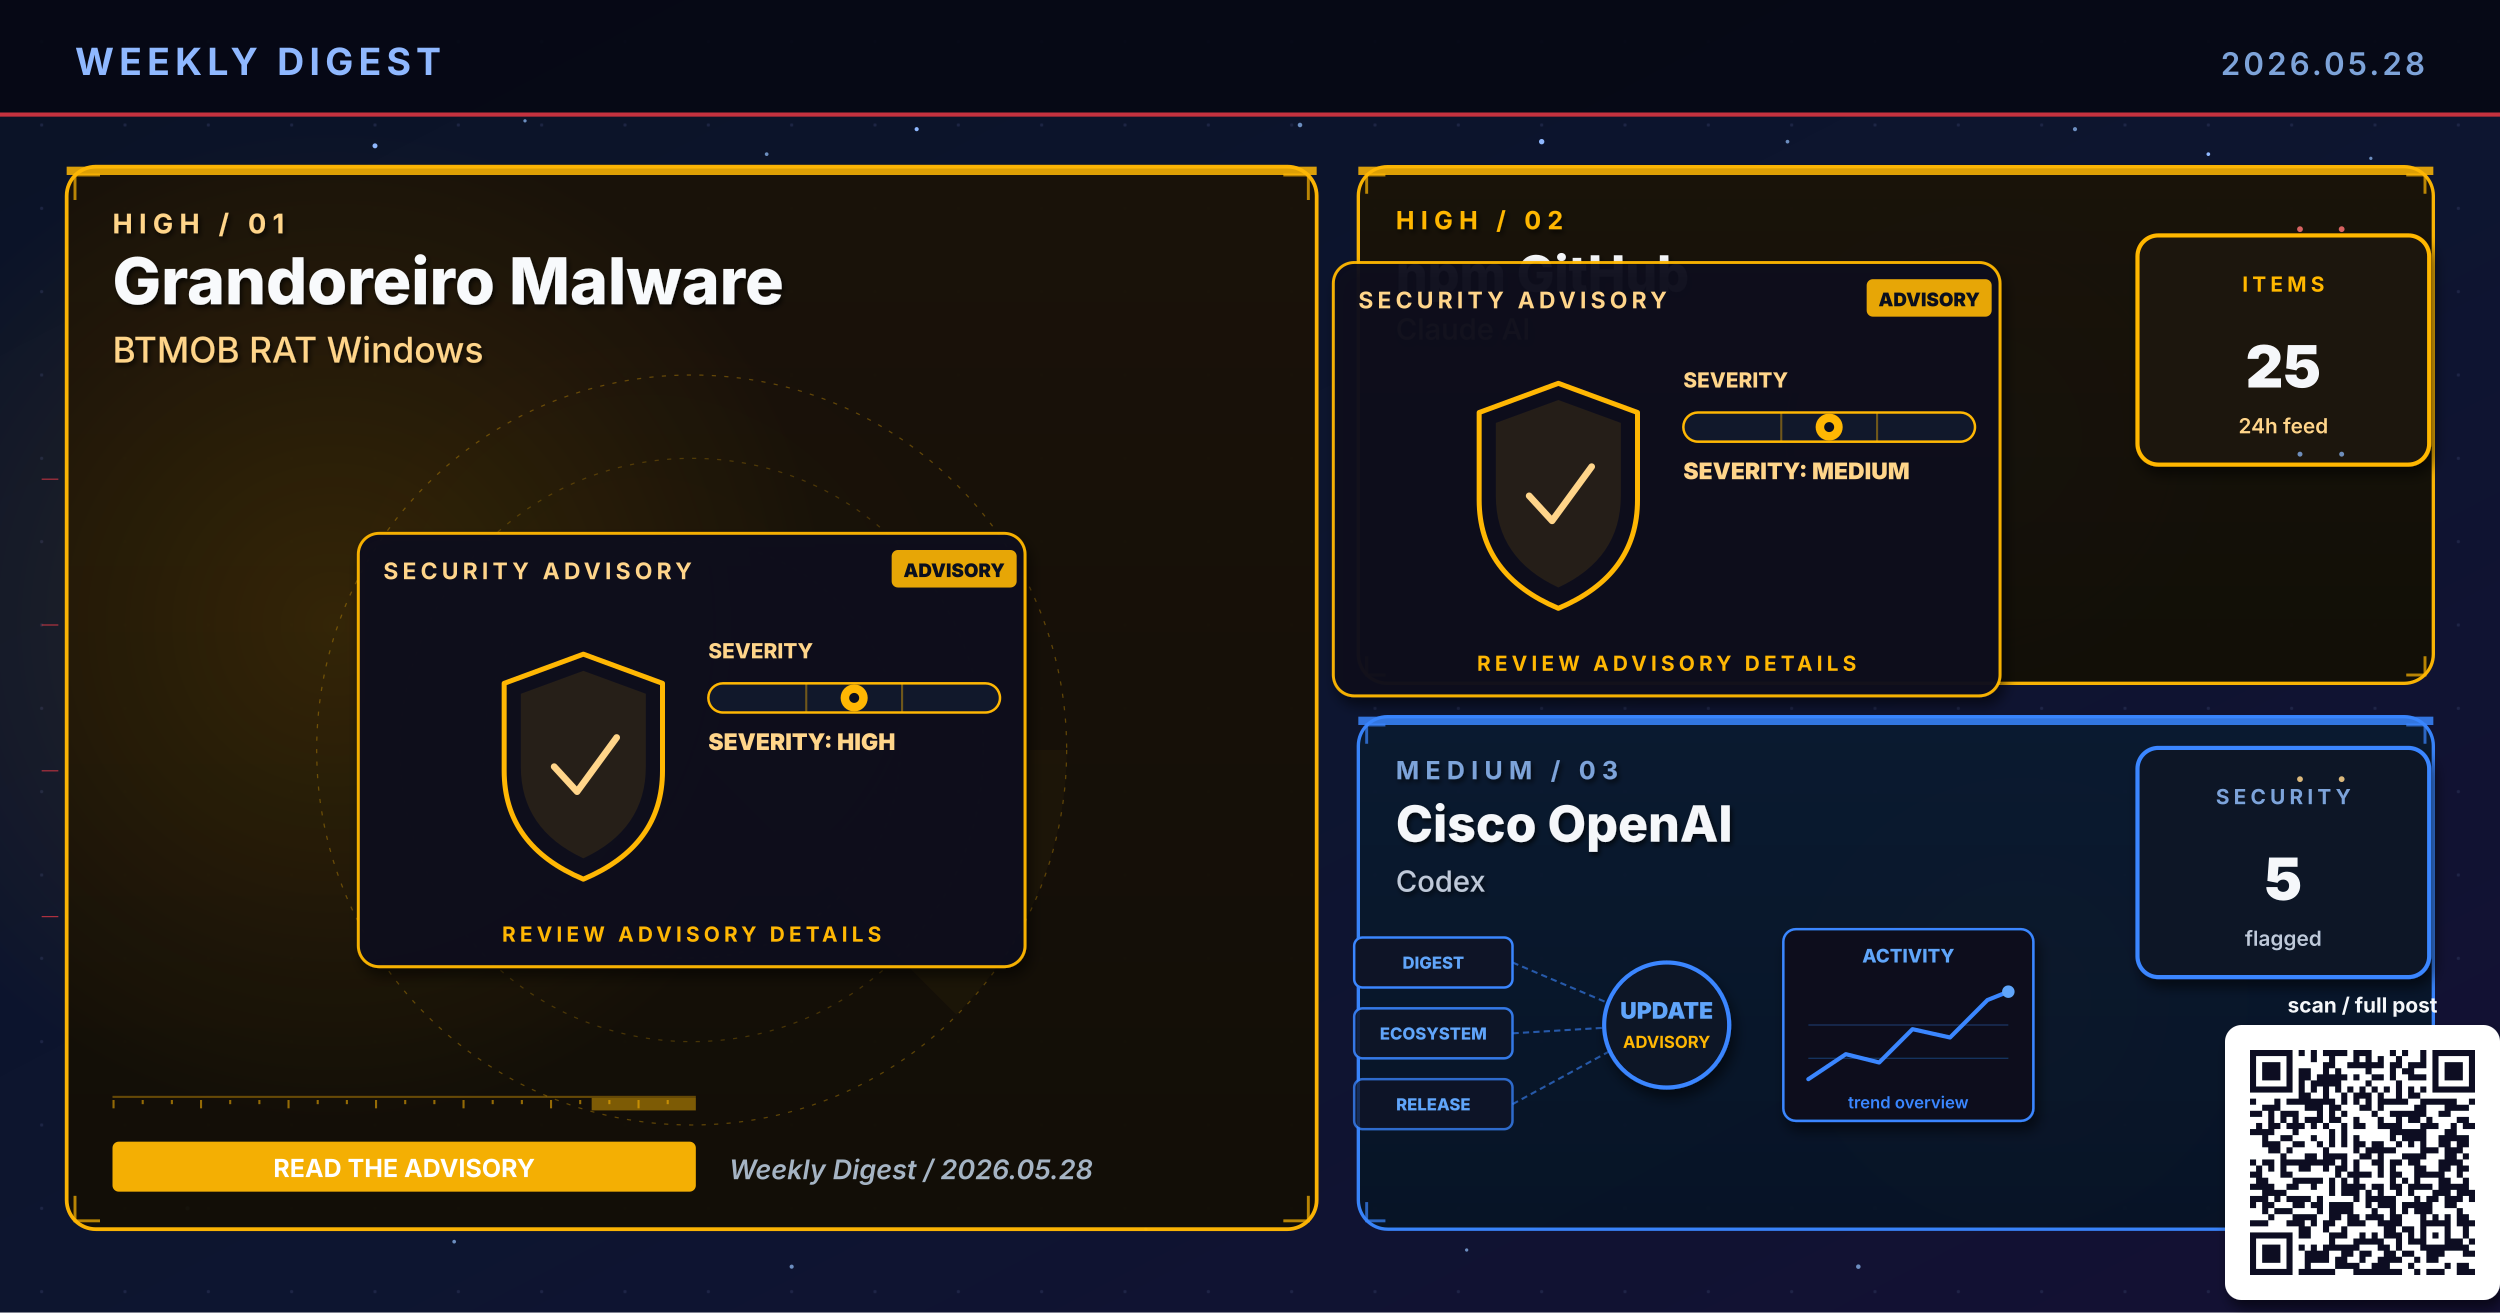
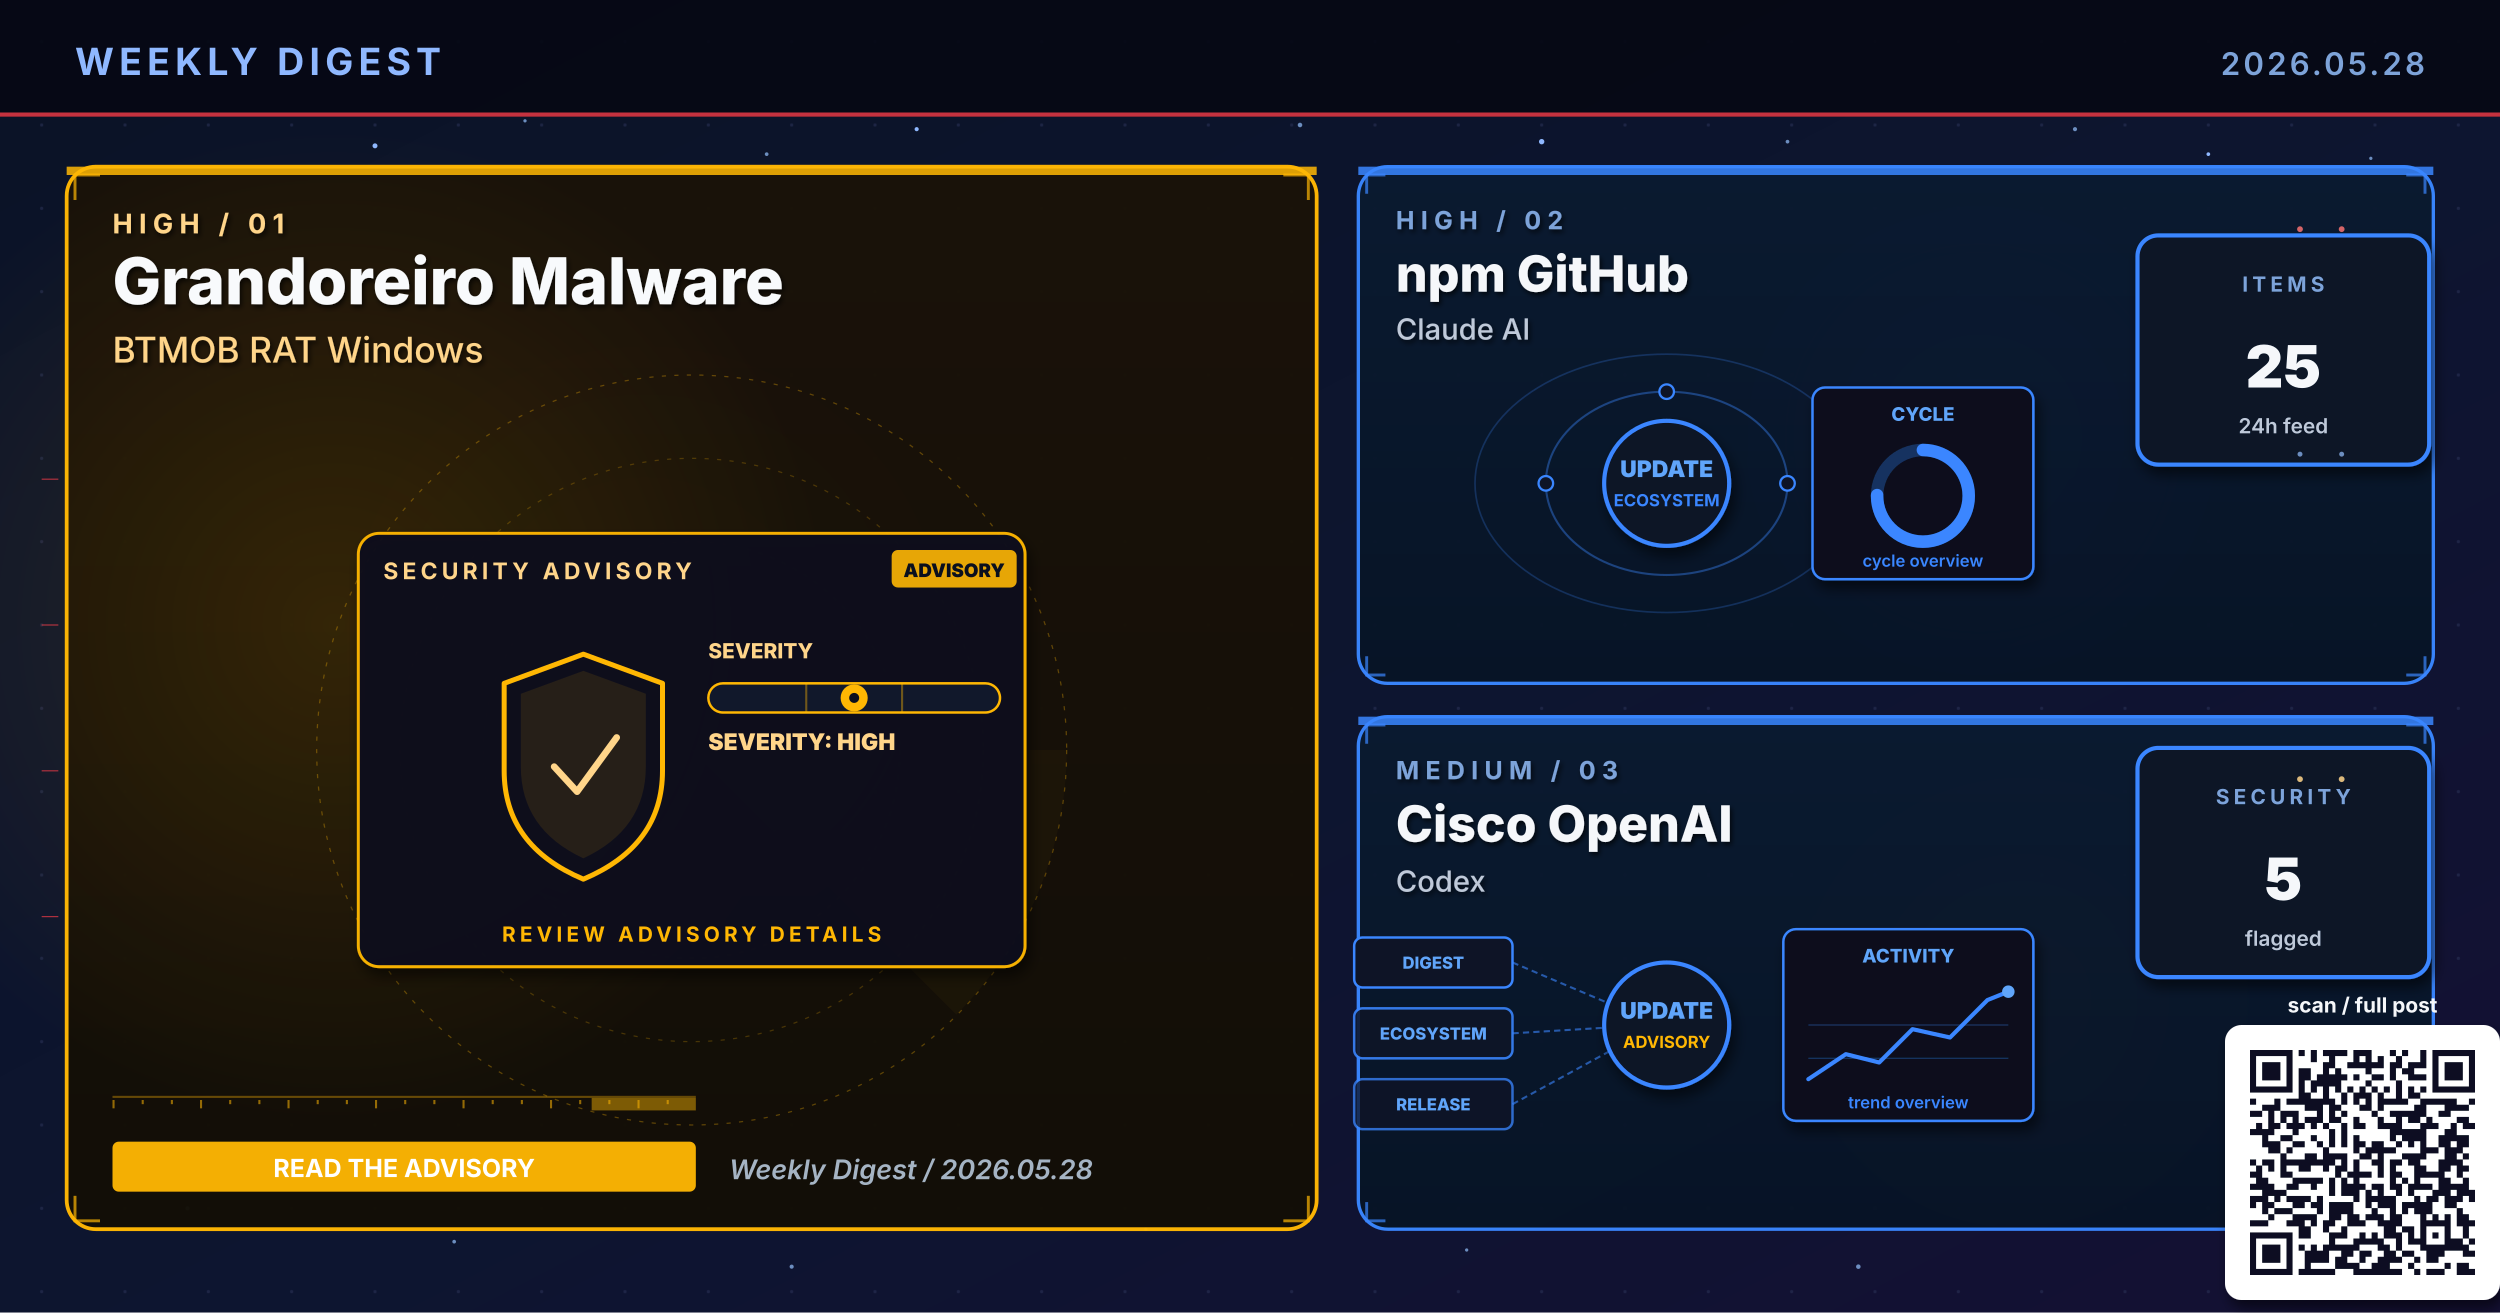
<svg xmlns="http://www.w3.org/2000/svg" viewBox="0 0 1200 630" width="1200" height="630" role="img" aria-label="Weekly digest cover 2026.05.28: Grandoreiro Malware, npm GitHub, Cisco OpenAI">
  <defs>
    <linearGradient id="bgSpread" x1="0%" y1="0%" x2="100%" y2="100%">
      <stop offset="0%" stop-color="#0B1326" />
      <stop offset="55%" stop-color="#0D1530" />
      <stop offset="100%" stop-color="#141034" />
    </linearGradient>
    <linearGradient id="heroPanel" x1="0%" y1="0%" x2="0%" y2="100%">
      <stop offset="0%" stop-color="#1A0A08" />
      <stop offset="100%" stop-color="#110608" />
    </linearGradient>
    <linearGradient id="heroPanelBlue" x1="0%" y1="0%" x2="0%" y2="100%">
      <stop offset="0%" stop-color="#0A1A30" />
      <stop offset="100%" stop-color="#071426" />
    </linearGradient>
    <linearGradient id="heroPanelAmber" x1="0%" y1="0%" x2="0%" y2="100%">
      <stop offset="0%" stop-color="#1A1208" />
      <stop offset="100%" stop-color="#120E06" />
    </linearGradient>
    <linearGradient id="heroPanelGreen" x1="0%" y1="0%" x2="0%" y2="100%">
      <stop offset="0%" stop-color="#08160E" />
      <stop offset="100%" stop-color="#04100A" />
    </linearGradient>
    <linearGradient id="heroPanelPurple" x1="0%" y1="0%" x2="0%" y2="100%">
      <stop offset="0%" stop-color="#110629" />
      <stop offset="100%" stop-color="#0A0418" />
    </linearGradient>
    <radialGradient id="hotRed" cx="50%" cy="50%" r="50%">
      <stop offset="0%" stop-color="#E63946" stop-opacity="0.6" />
      <stop offset="100%" stop-color="#E63946" stop-opacity="0" />
    </radialGradient>
    <radialGradient id="hotBlue" cx="50%" cy="50%" r="50%">
      <stop offset="0%" stop-color="#3A86FF" stop-opacity="0.5" />
      <stop offset="100%" stop-color="#3A86FF" stop-opacity="0" />
    </radialGradient>
    <radialGradient id="hotAmber" cx="50%" cy="50%" r="50%">
      <stop offset="0%" stop-color="#FFB703" stop-opacity="0.45" />
      <stop offset="100%" stop-color="#FFB703" stop-opacity="0" />
    </radialGradient>
    <radialGradient id="hotGreen" cx="50%" cy="50%" r="50%">
      <stop offset="0%" stop-color="#4ADE80" stop-opacity="0.45" />
      <stop offset="100%" stop-color="#4ADE80" stop-opacity="0" />
    </radialGradient>
    <radialGradient id="hotPurple" cx="50%" cy="50%" r="50%">
      <stop offset="0%" stop-color="#A78BFA" stop-opacity="0.45" />
      <stop offset="100%" stop-color="#A78BFA" stop-opacity="0" />
    </radialGradient>
    <pattern id="envGrid" x="0" y="0" width="40" height="40" patternUnits="userSpaceOnUse">
      <circle cx="20" cy="20" r="0.8" fill="#2A3256" opacity="0.55" />
    </pattern>
    <filter id="softShadow" x="-10%" y="-10%" width="130%" height="130%">
      <feGaussianBlur in="SourceAlpha" stdDeviation="3" />
      <feOffset dx="2" dy="4" />
      <feComponentTransfer>
        <feFuncA type="linear" slope="0.55" />
      </feComponentTransfer>
      <feMerge>
        <feMergeNode />
        <feMergeNode in="SourceGraphic" />
      </feMerge>
    </filter>
    <filter id="textShadow" x="-10%" y="-10%" width="130%" height="130%">
      <feGaussianBlur in="SourceAlpha" stdDeviation="1.2" />
      <feOffset dx="1" dy="1.5" />
      <feComponentTransfer>
        <feFuncA type="linear" slope="0.7" />
      </feComponentTransfer>
      <feMerge>
        <feMergeNode />
        <feMergeNode in="SourceGraphic" />
      </feMerge>
    </filter>
  </defs>
  <rect width="1200" height="630" fill="url(#bgSpread)" />
  <rect width="1200" height="630" fill="url(#envGrid)" />
  <circle cx="310" cy="310" r="160" fill="url(#hotRed)">
    <animate attributeName="opacity" values="0.6;1;0.6" dur="5.8s" repeatCount="indefinite" />
  </circle>
  <circle cx="950" cy="210" r="120" fill="url(#hotBlue)">
    <animate attributeName="opacity" values="0.45;0.85;0.45" dur="6.4s" repeatCount="indefinite" />
  </circle>
  <circle cx="970" cy="480" r="110" fill="url(#hotAmber)">
    <animate attributeName="opacity" values="0.4;0.75;0.4" dur="7.1s" repeatCount="indefinite" />
  </circle>
  <g fill="#8FB8FF">
    <circle cx="180" cy="70" r="1.2">
      <animate attributeName="opacity" values="0.2;1;0.2" dur="3.4s" repeatCount="indefinite" />
    </circle>
    <circle cx="440" cy="62" r="1">
      <animate attributeName="opacity" values="0.2;0.9;0.2" dur="4.2s" repeatCount="indefinite" />
    </circle>
    <circle cx="740" cy="68" r="1.3">
      <animate attributeName="opacity" values="0.25;1;0.25" dur="3.9s" repeatCount="indefinite" />
    </circle>
    <circle cx="1060" cy="74" r="0.9">
      <animate attributeName="opacity" values="0.2;0.85;0.2" dur="5.1s" repeatCount="indefinite" />
    </circle>
    <circle cx="90" cy="580" r="1">
      <animate attributeName="opacity" values="0.15;0.8;0.15" dur="4.7s" repeatCount="indefinite" />
    </circle>
    <circle cx="550" cy="590" r="0.8">
      <animate attributeName="opacity" values="0.2;0.75;0.2" dur="3.6s" begin="0.5s" repeatCount="indefinite" />
    </circle>
  </g>
  <g fill="#7DA3D9" opacity="0.85">
    <circle cx="252" cy="58" r="0.8">
      <animate attributeName="opacity" values="0.15;0.7;0.15" dur="4.3s" repeatCount="indefinite" />
    </circle>
    <circle cx="368" cy="74" r="0.9">
      <animate attributeName="opacity" values="0.2;0.85;0.2" dur="3.8s" begin="0.4s" repeatCount="indefinite" />
    </circle>
    <circle cx="624" cy="60" r="1.1">
      <animate attributeName="opacity" values="0.25;0.95;0.25" dur="4.5s" repeatCount="indefinite" />
    </circle>
    <circle cx="858" cy="68" r="0.9">
      <animate attributeName="opacity" values="0.2;0.8;0.2" dur="3.6s" begin="0.6s" repeatCount="indefinite" />
    </circle>
    <circle cx="996" cy="62" r="1.0">
      <animate attributeName="opacity" values="0.2;0.9;0.2" dur="4.0s" begin="0.2s" repeatCount="indefinite" />
    </circle>
    <circle cx="1138" cy="76" r="0.8">
      <animate attributeName="opacity" values="0.15;0.7;0.15" dur="5.2s" begin="0.5s" repeatCount="indefinite" />
    </circle>
    <circle cx="218" cy="596" r="0.9">
      <animate attributeName="opacity" values="0.18;0.75;0.18" dur="4.6s" begin="0.3s" repeatCount="indefinite" />
    </circle>
    <circle cx="380" cy="608" r="1.0">
      <animate attributeName="opacity" values="0.2;0.85;0.2" dur="3.9s" begin="0.7s" repeatCount="indefinite" />
    </circle>
    <circle cx="704" cy="600" r="0.8">
      <animate attributeName="opacity" values="0.18;0.7;0.18" dur="4.2s" begin="0.4s" repeatCount="indefinite" />
    </circle>
    <circle cx="892" cy="608" r="1.1">
      <animate attributeName="opacity" values="0.22;0.9;0.22" dur="4.7s" begin="0.6s" repeatCount="indefinite" />
    </circle>
    <circle cx="1078" cy="600" r="0.9">
      <animate attributeName="opacity" values="0.2;0.85;0.2" dur="3.6s" begin="0.8s" repeatCount="indefinite" />
    </circle>
  </g>
  <rect x="0" y="0" width="1200" height="56" fill="#050813" opacity="0.92" />
  <text x="36" y="36" font-family="Inter, Helvetica, Arial, sans-serif" font-size="18" font-weight="700" fill="#8FB8FF" letter-spacing="2.5">WEEKLY DIGEST</text>
  <text x="1164" y="36" font-family="Inter, Helvetica, Arial, sans-serif" font-size="15" font-weight="600" fill="#7DA3D9" letter-spacing="1.5" text-anchor="end">2026.05.28</text>
  <rect x="0" y="54" width="1200" height="2" fill="#E63946" opacity="0.85">
    <animate attributeName="opacity" values="0.4;1;0.4" dur="4.8s" repeatCount="indefinite" />
  </rect>
  <rect x="32" y="80" width="600" height="510" rx="14" ry="14" fill="url(#heroPanelAmber)" stroke="#FFB703" stroke-width="1.8" opacity="0.98" />
  <circle cx="160" cy="300" r="240" fill="url(#hotAmber)" opacity="0.28" />
  <rect x="32" y="80" width="600" height="4" fill="#FFB703" opacity="0.85">
    <animate attributeName="opacity" values="0.5;1;0.5" dur="3.4s" repeatCount="indefinite" />
  </rect>
  <g filter="url(#textShadow)">
    <text x="54" y="112" font-family="Inter, Helvetica, Arial, sans-serif" font-size="13" font-weight="700" fill="#FFD58A" letter-spacing="3">HIGH  /  01</text>
    <text x="54" y="146" font-family="Inter, Helvetica, Arial, sans-serif" font-size="31" font-weight="800" fill="#F8FAFC">Grandoreiro Malware</text>
    <text x="54" y="174" font-family="Inter, Helvetica, Arial, sans-serif" font-size="17" font-weight="500" fill="#FFD58A">BTMOB RAT Windows</text>
  </g>
  <g transform="translate(332,360)" opacity="0.32">
    <circle r="180" fill="none" stroke="#FFB703" stroke-width="0.6" stroke-dasharray="2 4" />
    <circle r="140" fill="none" stroke="#FFB703" stroke-width="0.6" stroke-dasharray="2 4" opacity="0.7" />
    <circle r="100" fill="none" stroke="#FFB703" stroke-width="0.6" stroke-dasharray="2 4" opacity="0.5" />
    <g>
      <path d="M0 0 L180 0 A180 180 0 0 1 127 127 Z" fill="#FFB703" opacity="0.10" />
      <animateTransform attributeName="transform" type="rotate" from="0" to="360" dur="14s" repeatCount="indefinite" />
    </g>
  </g>
  <g stroke="#FFB703" stroke-width="1.4" fill="none" opacity="0.7">
    <path d="M36 96 L36 84 L48 84" />
    <path d="M616 84 L628 84 L628 96" />
    <path d="M36 574 L36 586 L48 586" />
    <path d="M616 586 L628 586 L628 574" />
  </g>
  <g>
    <rect x="54" y="526" width="280" height="1" fill="#FFB703" opacity="0.35" />
    <rect x="54" y="528" width="1" height="4" fill="#FFB703" opacity="0.55" />
    <rect x="68" y="528" width="1" height="2" fill="#FFB703" opacity="0.55" />
    <rect x="82" y="528" width="1" height="2" fill="#FFB703" opacity="0.55" />
    <rect x="96" y="528" width="1" height="4" fill="#FFB703" opacity="0.55" />
    <rect x="110" y="528" width="1" height="2" fill="#FFB703" opacity="0.55" />
    <rect x="124" y="528" width="1" height="2" fill="#FFB703" opacity="0.55" />
    <rect x="138" y="528" width="1" height="4" fill="#FFB703" opacity="0.55" />
    <rect x="152" y="528" width="1" height="2" fill="#FFB703" opacity="0.55" />
    <rect x="166" y="528" width="1" height="2" fill="#FFB703" opacity="0.55" />
    <rect x="180" y="528" width="1" height="4" fill="#FFB703" opacity="0.55" />
    <rect x="194" y="528" width="1" height="2" fill="#FFB703" opacity="0.55" />
    <rect x="208" y="528" width="1" height="2" fill="#FFB703" opacity="0.55" />
    <rect x="222" y="528" width="1" height="4" fill="#FFB703" opacity="0.55" />
    <rect x="236" y="528" width="1" height="2" fill="#FFB703" opacity="0.55" />
    <rect x="250" y="528" width="1" height="2" fill="#FFB703" opacity="0.55" />
    <rect x="264" y="528" width="1" height="4" fill="#FFB703" opacity="0.55" />
    <rect x="278" y="528" width="1" height="2" fill="#FFB703" opacity="0.55" />
    <rect x="292" y="528" width="1" height="2" fill="#FFB703" opacity="0.55" />
    <rect x="306" y="528" width="1" height="4" fill="#FFB703" opacity="0.55" />
    <rect x="320" y="528" width="1" height="2" fill="#FFB703" opacity="0.55" />
    <rect x="284" y="527" width="50" height="6" fill="#FFB703" opacity="0.45">
      <animate attributeName="x" values="54;284;54" dur="6.4s" repeatCount="indefinite" />
      <animate attributeName="opacity" values="0.2;0.7;0.2" dur="6.4s" repeatCount="indefinite" />
    </rect>
  </g>
  <g transform="translate(332,360)">
    <g filter="url(#softShadow)">
      <rect x="-160" y="-104" width="320" height="208" rx="10" fill="#0A0F1E" stroke="#FFB703" stroke-width="1.4" opacity="0.95" />
    </g>
    <text x="-148" y="-82" font-family="Inter, Helvetica, Arial, sans-serif" font-size="11" font-weight="700" fill="#FFD58A" letter-spacing="2">SECURITY ADVISORY</text>
    <g transform="translate(96,-96)">
      <rect x="0" y="0" width="60" height="18" rx="3" fill="#FFB703" opacity="0.9" />
      <text x="30" y="13" text-anchor="middle" font-family="Inter, monospace" font-size="9" font-weight="900" fill="#0A0F1E">ADVISORY</text>
    </g>
    <g transform="translate(-92,-46)">
      <path d="M40 0 L78 14 L78 56 Q78 92 40 108 Q2 92 2 56 L2 14 Z" fill="none" stroke="#FFB703" stroke-width="2.4" stroke-linejoin="round">
        <animate attributeName="stroke-opacity" values="0.6;1;0.6" dur="3.2s" repeatCount="indefinite" />
      </path>
      <path d="M40 8 L70 19 L70 54 Q70 84 40 98 Q10 84 10 54 L10 19 Z" fill="#FFB703" opacity="0.10" />
      <path d="M26 54 L37 66 L56 40" fill="none" stroke="#FFD58A" stroke-width="3.2" stroke-linecap="round" stroke-linejoin="round">
        <animate attributeName="stroke-opacity" values="0.5;1;0.5" dur="2.4s" repeatCount="indefinite" />
      </path>
    </g>
    <g transform="translate(8,-44)">
      <text x="0" y="0" font-family="Inter, monospace" font-size="10" font-weight="800" fill="#FFD58A">SEVERITY</text>
      <rect x="0" y="12" width="140" height="14" rx="7" fill="#11182B" stroke="#FFB703" stroke-width="1.2" />
      <g stroke="#FFB703" stroke-width="1" opacity="0.4">
        <line x1="47" y1="12" x2="47" y2="26" />
        <line x1="93" y1="12" x2="93" y2="26" />
      </g>
      <g transform="translate(70,19)">
        <circle cx="0" cy="0" r="6.5" fill="#FFB703">
          <animate attributeName="opacity" values="0.7;1;0.7" dur="2.2s" repeatCount="indefinite" />
        </circle>
        <circle cx="0" cy="0" r="2.4" fill="#0A0F1E" />
      </g>
      <text x="0" y="44" font-family="Inter, monospace" font-size="11" font-weight="900" fill="#FFD58A">SEVERITY: HIGH</text>
    </g>
    <text x="0" y="92" text-anchor="middle" font-family="Inter, Helvetica, Arial, sans-serif" font-size="10" font-weight="700" fill="#FFB703" letter-spacing="2">REVIEW ADVISORY DETAILS</text>
  </g>
  <g transform="translate(54,548)">
    <rect x="0" y="0" width="280" height="24" rx="3" fill="#FFB703" opacity="0.95" />
    <text x="140" y="17" text-anchor="middle" font-family="Inter, Helvetica, Arial, sans-serif" font-size="12" font-weight="700" fill="#FFFFFF">READ THE ADVISORY</text>
  </g>
  <text x="350" y="566" font-family="Inter, Helvetica, Arial, sans-serif" font-size="13" font-weight="600" fill="#A5B4C4" font-style="italic">Weekly Digest  /  2026.05.28</text>
-   <rect x="652" y="80" width="516" height="248" rx="14" ry="14" fill="url(#heroPanelAmber)" stroke="#FFB703" stroke-width="1.6" opacity="0.97" />
-   <rect x="652" y="80" width="516" height="4" fill="#FFB703" opacity="0.85">
+   <rect x="652" y="80" width="516" height="248" rx="14" ry="14" fill="url(#heroPanelBlue)" stroke="#3A86FF" stroke-width="1.6" opacity="0.97" />
+   <rect x="652" y="80" width="516" height="4" fill="#3A86FF" opacity="0.85">
    <animate attributeName="opacity" values="0.5;1;0.5" dur="4.2s" repeatCount="indefinite" />
  </rect>
  <g filter="url(#textShadow)">
-     <text x="670" y="110" font-family="Inter, Helvetica, Arial, sans-serif" font-size="12" font-weight="700" fill="#FFB703" letter-spacing="3">HIGH  /  02</text>
+     <text x="670" y="110" font-family="Inter, Helvetica, Arial, sans-serif" font-size="12" font-weight="700" fill="#7DA3D9" letter-spacing="3">HIGH  /  02</text>
    <text x="670" y="140" font-family="Inter, Helvetica, Arial, sans-serif" font-size="24" font-weight="800" fill="#F5F7FA">npm GitHub</text>
-     <text x="670" y="163" font-family="Inter, Helvetica, Arial, sans-serif" font-size="14" font-weight="500" fill="#FFD58A">Claude AI</text>
-   </g>
-   <g stroke="#FFB703" stroke-width="1.4" fill="none" opacity="0.7">
+     <text x="670" y="163" font-family="Inter, Helvetica, Arial, sans-serif" font-size="14" font-weight="500" fill="#BFC9D9">Claude AI</text>
+   </g>
+   <g stroke="#3A86FF" stroke-width="1.4" fill="none" opacity="0.7">
    <path d="M656 93 L656 84 L665 84" />
    <path d="M1155 84 L1164 84 L1164 93" />
    <path d="M656 315 L656 324 L665 324" />
    <path d="M1155 324 L1164 324 L1164 315" />
  </g>
  <g transform="translate(800,230)">
-     <g filter="url(#softShadow)">
-       <rect x="-160" y="-104" width="320" height="208" rx="10" fill="#0A0F1E" stroke="#FFB703" stroke-width="1.4" opacity="0.95" />
-     </g>
-     <text x="-148" y="-82" font-family="Inter, Helvetica, Arial, sans-serif" font-size="11" font-weight="700" fill="#FFD58A" letter-spacing="2">SECURITY ADVISORY</text>
-     <g transform="translate(96,-96)">
-       <rect x="0" y="0" width="60" height="18" rx="3" fill="#FFB703" opacity="0.9" />
-       <text x="30" y="13" text-anchor="middle" font-family="Inter, monospace" font-size="9" font-weight="900" fill="#0A0F1E">ADVISORY</text>
-     </g>
-     <g transform="translate(-92,-46)">
-       <path d="M40 0 L78 14 L78 56 Q78 92 40 108 Q2 92 2 56 L2 14 Z" fill="none" stroke="#FFB703" stroke-width="2.4" stroke-linejoin="round">
-         <animate attributeName="stroke-opacity" values="0.6;1;0.6" dur="3.2s" repeatCount="indefinite" />
-       </path>
-       <path d="M40 8 L70 19 L70 54 Q70 84 40 98 Q10 84 10 54 L10 19 Z" fill="#FFB703" opacity="0.10" />
-       <path d="M26 54 L37 66 L56 40" fill="none" stroke="#FFD58A" stroke-width="3.2" stroke-linecap="round" stroke-linejoin="round">
-         <animate attributeName="stroke-opacity" values="0.5;1;0.5" dur="2.4s" repeatCount="indefinite" />
-       </path>
-     </g>
-     <g transform="translate(8,-44)">
-       <text x="0" y="0" font-family="Inter, monospace" font-size="10" font-weight="800" fill="#FFD58A">SEVERITY</text>
-       <rect x="0" y="12" width="140" height="14" rx="7" fill="#11182B" stroke="#FFB703" stroke-width="1.2" />
-       <g stroke="#FFB703" stroke-width="1" opacity="0.4">
-         <line x1="47" y1="12" x2="47" y2="26" />
-         <line x1="93" y1="12" x2="93" y2="26" />
-       </g>
-       <g transform="translate(70,19)">
-         <circle cx="0" cy="0" r="6.5" fill="#FFB703">
-           <animate attributeName="opacity" values="0.7;1;0.7" dur="2.2s" repeatCount="indefinite" />
-         </circle>
-         <circle cx="0" cy="0" r="2.4" fill="#0A0F1E" />
-       </g>
-       <text x="0" y="44" font-family="Inter, monospace" font-size="11" font-weight="900" fill="#FFD58A">SEVERITY: MEDIUM</text>
-     </g>
-     <text x="0" y="92" text-anchor="middle" font-family="Inter, Helvetica, Arial, sans-serif" font-size="10" font-weight="700" fill="#FFB703" letter-spacing="2">REVIEW ADVISORY DETAILS</text>
+     <g fill="none" stroke="#3A86FF" opacity="0.4">
+       <ellipse cx="0" cy="2" rx="58" ry="44" stroke-width="1" />
+       <ellipse cx="0" cy="2" rx="92" ry="62" stroke-width="0.8" opacity="0.6" />
+     </g>
+     <g fill="#60A5FA">
+       <circle r="3">
+         <animateMotion path="M58 2 A58 44 0 1 1 -58 2 A58 44 0 1 1 58 2" dur="6s" repeatCount="indefinite" />
+       </circle>
+       <circle r="2.5">
+         <animateMotion path="M-92 2 A92 62 0 1 0 92 2 A92 62 0 1 0 -92 2" dur="8s" repeatCount="indefinite" />
+       </circle>
+     </g>
+     <g fill="#0E1426" stroke="#3A86FF" stroke-width="1.1">
+       <circle cx="-58" cy="2" r="3.5" />
+       <circle cx="58" cy="2" r="3.5" />
+       <circle cx="0" cy="-42" r="3.5" />
+     </g>
+     <circle cx="0" cy="2" r="30" fill="#0A1326" stroke="#3A86FF" stroke-width="2" filter="url(#softShadow)">
+       <animate attributeName="r" values="28;33;28" dur="3.4s" repeatCount="indefinite" />
+     </circle>
+     <text x="0" y="-1" text-anchor="middle" font-family="Inter, monospace" font-size="11" font-weight="900" fill="#60A5FA">UPDATE</text>
+     <text x="0" y="13" text-anchor="middle" font-family="Inter, monospace" font-size="8" font-weight="700" fill="#3A86FF">ECOSYSTEM</text>
+     <g transform="translate(70,-44)" filter="url(#softShadow)">
+       <rect x="0" y="0" width="106" height="92" rx="6" fill="#0A0F1E" stroke="#3A86FF" stroke-width="1.2" />
+       <text x="53" y="16" text-anchor="middle" font-family="Inter, monospace" font-size="9" font-weight="800" fill="#60A5FA">CYCLE</text>
+       <circle cx="53" cy="52" r="22" fill="none" stroke="#3A86FF" stroke-width="6" opacity="0.3" />
+       <circle cx="53" cy="52" r="22" fill="none" stroke="#3A86FF" stroke-width="6" stroke-dasharray="104 138" stroke-linecap="round" transform="rotate(-90 53 52)" />
+       <text x="53" y="86" text-anchor="middle" font-family="Inter, monospace" font-size="8" font-weight="600" fill="#3A86FF">cycle overview</text>
+     </g>
  </g>
  <g transform="translate(1094,168)" filter="url(#softShadow)">
-     <rect x="-68" y="-55" width="140" height="110" rx="10" fill="#1A1208" stroke="#FFB703" stroke-width="2" />
-     <text x="2" y="-28" text-anchor="middle" font-family="Inter, Helvetica, Arial, sans-serif" font-size="10" font-weight="700" letter-spacing="2" fill="#FFB703">ITEMS</text>
+     <rect x="-68" y="-55" width="140" height="110" rx="10" fill="#071426" stroke="#3A86FF" stroke-width="2" />
+     <text x="2" y="-28" text-anchor="middle" font-family="Inter, Helvetica, Arial, sans-serif" font-size="10" font-weight="700" letter-spacing="2" fill="#7DA3D9">ITEMS</text>
    <text x="2" y="18" text-anchor="middle" font-family="Inter, Helvetica, Arial, sans-serif" font-size="28" font-weight="900" fill="#F5F7FA">25</text>
-     <text x="2" y="40" text-anchor="middle" font-family="Inter, Helvetica, Arial, sans-serif" font-size="10" font-weight="600" fill="#FFD58A">24h feed</text>
+     <text x="2" y="40" text-anchor="middle" font-family="Inter, Helvetica, Arial, sans-serif" font-size="10" font-weight="600" fill="#BFC9D9">24h feed</text>
  </g>
  <rect x="652" y="344" width="516" height="246" rx="14" ry="14" fill="url(#heroPanelBlue)" stroke="#3A86FF" stroke-width="1.6" opacity="0.97" />
  <rect x="652" y="344" width="516" height="4" fill="#3A86FF" opacity="0.85">
    <animate attributeName="opacity" values="0.5;1;0.5" dur="4.8s" repeatCount="indefinite" />
  </rect>
  <g filter="url(#textShadow)">
    <text x="670" y="374" font-family="Inter, Helvetica, Arial, sans-serif" font-size="12" font-weight="700" fill="#7DA3D9" letter-spacing="3">MEDIUM  /  03</text>
    <text x="670" y="404" font-family="Inter, Helvetica, Arial, sans-serif" font-size="24" font-weight="800" fill="#F5F7FA">Cisco OpenAI</text>
    <text x="670" y="428" font-family="Inter, Helvetica, Arial, sans-serif" font-size="14" font-weight="500" fill="#BFC9D9">Codex</text>
  </g>
  <g stroke="#3A86FF" stroke-width="1.4" fill="none" opacity="0.7">
    <path d="M656 357 L656 348 L665 348" />
    <path d="M1155 348 L1164 348 L1164 357" />
    <path d="M656 577 L656 586 L665 586" />
    <path d="M1155 586 L1164 586 L1164 577" />
  </g>
  <g transform="translate(800,490)">
    <g font-family="Inter, monospace" font-size="8" font-weight="800">
      <g transform="translate(-150,-40)">
        <rect x="0" y="0" width="76" height="24" rx="4" fill="#0E1426" stroke="#3A86FF" stroke-width="1.2" />
        <text x="38" y="15" text-anchor="middle" fill="#60A5FA">DIGEST</text>
      </g>
      <g transform="translate(-150,-6)">
        <rect x="0" y="0" width="76" height="24" rx="4" fill="#0E1426" stroke="#3A86FF" stroke-width="1.2" opacity="0.88" />
        <text x="38" y="15" text-anchor="middle" fill="#60A5FA">ECOSYSTEM</text>
      </g>
      <g transform="translate(-150,28)">
        <rect x="0" y="0" width="76" height="24" rx="4" fill="#0E1426" stroke="#3A86FF" stroke-width="1.2" opacity="0.76" />
        <text x="38" y="15" text-anchor="middle" fill="#60A5FA">RELEASE</text>
      </g>
    </g>
    <g stroke="#3A86FF" stroke-width="1" stroke-dasharray="3 2" fill="none" opacity="0.6">
      <line x1="-74" y1="-28" x2="-8" y2="0" />
      <line x1="-74" y1="6" x2="-8" y2="2" />
      <line x1="-74" y1="40" x2="-8" y2="4" />
    </g>
    <g fill="#60A5FA">
      <circle r="2">
        <animateMotion path="M-74 -28 L-8 0" dur="2.2s" repeatCount="indefinite" />
      </circle>
      <circle r="2">
        <animateMotion path="M-74 6 L-8 2" dur="2s" begin="0.4s" repeatCount="indefinite" />
      </circle>
      <circle r="2">
        <animateMotion path="M-74 40 L-8 4" dur="2.4s" begin="0.8s" repeatCount="indefinite" />
      </circle>
    </g>
    <circle cx="0" cy="2" r="30" fill="#0A1326" stroke="#3A86FF" stroke-width="2" filter="url(#softShadow)">
      <animate attributeName="r" values="28;33;28" dur="3.4s" repeatCount="indefinite" />
    </circle>
    <text x="0" y="-1" text-anchor="middle" font-family="Inter, monospace" font-size="11" font-weight="900" fill="#60A5FA">UPDATE</text>
    <text x="0" y="13" text-anchor="middle" font-family="Inter, monospace" font-size="8" font-weight="700" fill="#FFB703">ADVISORY</text>
    <g transform="translate(56,-44)" filter="url(#softShadow)">
      <rect x="0" y="0" width="120" height="92" rx="6" fill="#0A0F1E" stroke="#3A86FF" stroke-width="1.2" />
      <text x="60" y="16" text-anchor="middle" font-family="Inter, monospace" font-size="9" font-weight="800" fill="#60A5FA">ACTIVITY</text>
      <polyline points="12,72 30,60 46,64 62,48 80,52 98,34 108,30" fill="none" stroke="#3A86FF" stroke-width="2" stroke-linecap="round" stroke-linejoin="round" />
      <circle cx="108" cy="30" r="3" fill="#60A5FA">
        <animate attributeName="opacity" values="0.5;1;0.5" dur="2s" repeatCount="indefinite" />
      </circle>
      <g stroke="#3A86FF" stroke-width="0.6" opacity="0.3">
        <line x1="12" y1="46" x2="108" y2="46" />
        <line x1="12" y1="62" x2="108" y2="62" />
      </g>
      <text x="60" y="86" text-anchor="middle" font-family="Inter, monospace" font-size="8" font-weight="600" fill="#3A86FF">trend overview</text>
    </g>
  </g>
  <g transform="translate(1094,414)" filter="url(#softShadow)">
    <rect x="-68" y="-55" width="140" height="110" rx="10" fill="#071426" stroke="#3A86FF" stroke-width="2" />
    <text x="2" y="-28" text-anchor="middle" font-family="Inter, Helvetica, Arial, sans-serif" font-size="10" font-weight="700" letter-spacing="2" fill="#7DA3D9">SECURITY</text>
    <text x="2" y="18" text-anchor="middle" font-family="Inter, Helvetica, Arial, sans-serif" font-size="28" font-weight="900" fill="#F5F7FA">5</text>
    <text x="2" y="40" text-anchor="middle" font-family="Inter, Helvetica, Arial, sans-serif" font-size="10" font-weight="600" fill="#BFC9D9">flagged</text>
  </g>
  <g opacity="0.85">
    <g fill="#F87171">
      <circle cx="1104" cy="110" r="1.4">
        <animate attributeName="opacity" values="0.2;1;0.2" dur="1.8s" repeatCount="indefinite" />
      </circle>
      <circle cx="1124" cy="110" r="1.4">
        <animate attributeName="opacity" values="0.2;1;0.2" dur="1.4s" begin="0.3s" repeatCount="indefinite" />
      </circle>
    </g>
    <g fill="#7DA3D9">
      <circle cx="1104" cy="218" r="1.2">
        <animate attributeName="opacity" values="0.2;1;0.2" dur="2s" repeatCount="indefinite" />
      </circle>
      <circle cx="1124" cy="218" r="1.2">
        <animate attributeName="opacity" values="0.2;1;0.2" dur="1.6s" begin="0.4s" repeatCount="indefinite" />
      </circle>
    </g>
    <g fill="#FFD58A">
      <circle cx="1104" cy="374" r="1.4">
        <animate attributeName="opacity" values="0.2;1;0.2" dur="1.8s" repeatCount="indefinite" />
      </circle>
      <circle cx="1124" cy="374" r="1.4">
        <animate attributeName="opacity" values="0.2;1;0.2" dur="1.6s" begin="0.3s" repeatCount="indefinite" />
      </circle>
    </g>
    <g stroke="#E63946" stroke-width="0.5" fill="none">
      <path d="M20 230 L28 230">
        <animate attributeName="stroke-opacity" values="0;0.7;0" dur="2s" repeatCount="indefinite" />
      </path>
      <path d="M20 300 L28 300">
        <animate attributeName="stroke-opacity" values="0;0.7;0" dur="2.3s" begin="0.3s" repeatCount="indefinite" />
      </path>
      <path d="M20 370 L28 370">
        <animate attributeName="stroke-opacity" values="0;0.7;0" dur="1.9s" begin="0.6s" repeatCount="indefinite" />
      </path>
      <path d="M20 440 L28 440">
        <animate attributeName="stroke-opacity" values="0;0.7;0" dur="2.1s" begin="0.9s" repeatCount="indefinite" />
      </path>
    </g>
  </g>
  <g transform="translate(1080,504)" filter="url(#softShadow)">
    <rect x="-12" y="-12" width="132" height="132" rx="8" fill="#FFFFFF" />
    <path fill="#0A1020" d="M0.0 0.0h20.432v2.919h-20.432z M23.351 0.0h2.919v2.919h-2.919z M29.189 0.0h2.919v2.919h-2.919z M35.027 0.0h11.676v2.919h-11.676z M49.622 0.0h8.757v2.919h-8.757z M67.135 0.0h2.919v2.919h-2.919z M72.973 0.0h2.919v2.919h-2.919z M81.73 0.0h2.919v2.919h-2.919z M87.568 0.0h20.432v2.919h-20.432z M0.0 2.919h2.919v2.919h-2.919z M17.514 2.919h2.919v2.919h-2.919z M29.189 2.919h2.919v2.919h-2.919z M37.946 2.919h2.919v2.919h-2.919z M49.622 2.919h2.919v2.919h-2.919z M55.459 2.919h2.919v2.919h-2.919z M61.297 2.919h2.919v2.919h-2.919z M70.054 2.919h2.919v2.919h-2.919z M81.73 2.919h2.919v2.919h-2.919z M87.568 2.919h2.919v2.919h-2.919z M105.081 2.919h2.919v2.919h-2.919z M0.0 5.838h2.919v2.919h-2.919z M5.838 5.838h8.757v2.919h-8.757z M17.514 5.838h2.919v2.919h-2.919z M35.027 5.838h5.838v2.919h-5.838z M46.703 5.838h17.514v2.919h-17.514z M67.135 5.838h5.838v2.919h-5.838z M75.892 5.838h8.757v2.919h-8.757z M87.568 5.838h2.919v2.919h-2.919z M93.405 5.838h8.757v2.919h-8.757z M105.081 5.838h2.919v2.919h-2.919z M0.0 8.757h2.919v2.919h-2.919z M5.838 8.757h8.757v2.919h-8.757z M17.514 8.757h2.919v2.919h-2.919z M23.351 8.757h5.838v2.919h-5.838z M35.027 8.757h2.919v2.919h-2.919z M40.865 8.757h2.919v2.919h-2.919z M55.459 8.757h2.919v2.919h-2.919z M67.135 8.757h2.919v2.919h-2.919z M72.973 8.757h5.838v2.919h-5.838z M87.568 8.757h2.919v2.919h-2.919z M93.405 8.757h8.757v2.919h-8.757z M105.081 8.757h2.919v2.919h-2.919z M0.0 11.676h2.919v2.919h-2.919z M5.838 11.676h8.757v2.919h-8.757z M17.514 11.676h2.919v2.919h-2.919z M23.351 11.676h5.838v2.919h-5.838z M32.108 11.676h14.595v2.919h-14.595z M49.622 11.676h2.919v2.919h-2.919z M58.378 11.676h5.838v2.919h-5.838z M67.135 11.676h2.919v2.919h-2.919z M75.892 11.676h8.757v2.919h-8.757z M87.568 11.676h2.919v2.919h-2.919z M93.405 11.676h8.757v2.919h-8.757z M105.081 11.676h2.919v2.919h-2.919z M0.0 14.595h2.919v2.919h-2.919z M17.514 14.595h2.919v2.919h-2.919z M23.351 14.595h2.919v2.919h-2.919z M29.189 14.595h14.595v2.919h-14.595z M55.459 14.595h2.919v2.919h-2.919z M70.054 14.595h2.919v2.919h-2.919z M87.568 14.595h2.919v2.919h-2.919z M105.081 14.595h2.919v2.919h-2.919z M0.0 17.514h20.432v2.919h-20.432z M23.351 17.514h2.919v2.919h-2.919z M29.189 17.514h2.919v2.919h-2.919z M35.027 17.514h2.919v2.919h-2.919z M40.865 17.514h2.919v2.919h-2.919z M46.703 17.514h2.919v2.919h-2.919z M52.541 17.514h2.919v2.919h-2.919z M58.378 17.514h2.919v2.919h-2.919z M64.216 17.514h2.919v2.919h-2.919z M70.054 17.514h2.919v2.919h-2.919z M75.892 17.514h2.919v2.919h-2.919z M81.73 17.514h2.919v2.919h-2.919z M87.568 17.514h20.432v2.919h-20.432z M23.351 20.432h5.838v2.919h-5.838z M35.027 20.432h2.919v2.919h-2.919z M43.784 20.432h2.919v2.919h-2.919z M49.622 20.432h8.757v2.919h-8.757z M61.297 20.432h2.919v2.919h-2.919z M70.054 20.432h2.919v2.919h-2.919z M75.892 20.432h5.838v2.919h-5.838z M0.0 23.351h2.919v2.919h-2.919z M11.676 23.351h2.919v2.919h-2.919z M17.514 23.351h23.351v2.919h-23.351z M43.784 23.351h2.919v2.919h-2.919z M49.622 23.351h2.919v2.919h-2.919z M55.459 23.351h2.919v2.919h-2.919z M61.297 23.351h14.595v2.919h-14.595z M81.73 23.351h17.514v2.919h-17.514z M105.081 23.351h2.919v2.919h-2.919z M5.838 26.27h8.757v2.919h-8.757z M26.27 26.27h8.757v2.919h-8.757z M37.946 26.27h5.838v2.919h-5.838z M52.541 26.27h5.838v2.919h-5.838z M61.297 26.27h2.919v2.919h-2.919z M78.811 26.27h5.838v2.919h-5.838z M93.405 26.27h11.676v2.919h-11.676z M0.0 29.189h5.838v2.919h-5.838z M8.757 29.189h2.919v2.919h-2.919z M14.595 29.189h8.757v2.919h-8.757z M32.108 29.189h2.919v2.919h-2.919z M37.946 29.189h2.919v2.919h-2.919z M43.784 29.189h2.919v2.919h-2.919z M58.378 29.189h2.919v2.919h-2.919z M67.135 29.189h17.514v2.919h-17.514z M90.486 29.189h5.838v2.919h-5.838z M8.757 32.108h2.919v2.919h-2.919z M14.595 32.108h2.919v2.919h-2.919z M20.432 32.108h2.919v2.919h-2.919z M26.27 32.108h8.757v2.919h-8.757z M37.946 32.108h5.838v2.919h-5.838z M49.622 32.108h2.919v2.919h-2.919z M61.297 32.108h2.919v2.919h-2.919z M70.054 32.108h2.919v2.919h-2.919z M75.892 32.108h5.838v2.919h-5.838z M84.649 32.108h2.919v2.919h-2.919z M99.243 32.108h5.838v2.919h-5.838z M2.919 35.027h2.919v2.919h-2.919z M8.757 35.027h5.838v2.919h-5.838z M17.514 35.027h8.757v2.919h-8.757z M29.189 35.027h2.919v2.919h-2.919z M35.027 35.027h2.919v2.919h-2.919z M43.784 35.027h2.919v2.919h-2.919z M49.622 35.027h5.838v2.919h-5.838z M61.297 35.027h11.676v2.919h-11.676z M81.73 35.027h8.757v2.919h-8.757z M96.324 35.027h2.919v2.919h-2.919z M102.162 35.027h5.838v2.919h-5.838z M0.0 37.946h11.676v2.919h-11.676z M20.432 37.946h2.919v2.919h-2.919z M37.946 37.946h2.919v2.919h-2.919z M43.784 37.946h2.919v2.919h-2.919z M67.135 37.946h17.514v2.919h-17.514z M93.405 37.946h5.838v2.919h-5.838z M5.838 40.865h2.919v2.919h-2.919z M14.595 40.865h5.838v2.919h-5.838z M29.189 40.865h2.919v2.919h-2.919z M37.946 40.865h2.919v2.919h-2.919z M43.784 40.865h2.919v2.919h-2.919z M49.622 40.865h2.919v2.919h-2.919z M67.135 40.865h2.919v2.919h-2.919z M72.973 40.865h11.676v2.919h-11.676z M90.486 40.865h14.595v2.919h-14.595z M5.838 43.784h8.757v2.919h-8.757z M20.432 43.784h5.838v2.919h-5.838z M32.108 43.784h2.919v2.919h-2.919z M37.946 43.784h2.919v2.919h-2.919z M43.784 43.784h2.919v2.919h-2.919z M49.622 43.784h5.838v2.919h-5.838z M58.378 43.784h5.838v2.919h-5.838z M70.054 43.784h2.919v2.919h-2.919z M75.892 43.784h2.919v2.919h-2.919z M81.73 43.784h2.919v2.919h-2.919z M90.486 43.784h5.838v2.919h-5.838z M99.243 43.784h5.838v2.919h-5.838z M8.757 46.703h5.838v2.919h-5.838z M17.514 46.703h2.919v2.919h-2.919z M35.027 46.703h2.919v2.919h-2.919z M49.622 46.703h2.919v2.919h-2.919z M55.459 46.703h14.595v2.919h-14.595z M81.73 46.703h8.757v2.919h-8.757z M93.405 46.703h8.757v2.919h-8.757z M14.595 49.622h2.919v2.919h-2.919z M26.27 49.622h5.838v2.919h-5.838z M35.027 49.622h11.676v2.919h-11.676z M52.541 49.622h5.838v2.919h-5.838z M61.297 49.622h2.919v2.919h-2.919z M72.973 49.622h11.676v2.919h-11.676z M93.405 49.622h5.838v2.919h-5.838z M102.162 49.622h2.919v2.919h-2.919z M0.0 52.541h2.919v2.919h-2.919z M5.838 52.541h5.838v2.919h-5.838z M14.595 52.541h26.27v2.919h-26.27z M43.784 52.541h2.919v2.919h-2.919z M49.622 52.541h2.919v2.919h-2.919z M58.378 52.541h5.838v2.919h-5.838z M67.135 52.541h5.838v2.919h-5.838z M75.892 52.541h5.838v2.919h-5.838z M90.486 52.541h11.676v2.919h-11.676z M2.919 55.459h2.919v2.919h-2.919z M8.757 55.459h2.919v2.919h-2.919z M14.595 55.459h2.919v2.919h-2.919z M23.351 55.459h5.838v2.919h-5.838z M35.027 55.459h2.919v2.919h-2.919z M40.865 55.459h5.838v2.919h-5.838z M49.622 55.459h2.919v2.919h-2.919z M61.297 55.459h2.919v2.919h-2.919z M67.135 55.459h2.919v2.919h-2.919z M78.811 55.459h5.838v2.919h-5.838z M90.486 55.459h5.838v2.919h-5.838z M99.243 55.459h5.838v2.919h-5.838z M0.0 58.378h5.838v2.919h-5.838z M14.595 58.378h5.838v2.919h-5.838z M40.865 58.378h2.919v2.919h-2.919z M46.703 58.378h11.676v2.919h-11.676z M61.297 58.378h2.919v2.919h-2.919z M67.135 58.378h5.838v2.919h-5.838z M78.811 58.378h14.595v2.919h-14.595z M99.243 58.378h2.919v2.919h-2.919z M2.919 61.297h5.838v2.919h-5.838z M20.432 61.297h14.595v2.919h-14.595z M37.946 61.297h2.919v2.919h-2.919z M43.784 61.297h2.919v2.919h-2.919z M49.622 61.297h2.919v2.919h-2.919z M67.135 61.297h2.919v2.919h-2.919z M72.973 61.297h2.919v2.919h-2.919z M78.811 61.297h2.919v2.919h-2.919z M90.486 61.297h5.838v2.919h-5.838z M102.162 61.297h2.919v2.919h-2.919z M0.0 64.216h11.676v2.919h-11.676z M17.514 64.216h5.838v2.919h-5.838z M29.189 64.216h2.919v2.919h-2.919z M37.946 64.216h2.919v2.919h-2.919z M43.784 64.216h11.676v2.919h-11.676z M58.378 64.216h5.838v2.919h-5.838z M67.135 64.216h5.838v2.919h-5.838z M75.892 64.216h11.676v2.919h-11.676z M90.486 64.216h14.595v2.919h-14.595z M5.838 67.135h11.676v2.919h-11.676z M37.946 67.135h2.919v2.919h-2.919z M43.784 67.135h8.757v2.919h-8.757z M55.459 67.135h2.919v2.919h-2.919z M61.297 67.135h2.919v2.919h-2.919z M70.054 67.135h2.919v2.919h-2.919z M75.892 67.135h2.919v2.919h-2.919z M87.568 67.135h8.757v2.919h-8.757z M99.243 67.135h8.757v2.919h-8.757z M0.0 70.054h8.757v2.919h-8.757z M11.676 70.054h2.919v2.919h-2.919z M17.514 70.054h11.676v2.919h-11.676z M32.108 70.054h2.919v2.919h-2.919z M49.622 70.054h2.919v2.919h-2.919z M55.459 70.054h14.595v2.919h-14.595z M78.811 70.054h2.919v2.919h-2.919z M84.649 70.054h5.838v2.919h-5.838z M93.405 70.054h8.757v2.919h-8.757z M105.081 70.054h2.919v2.919h-2.919z M0.0 72.973h2.919v2.919h-2.919z M5.838 72.973h5.838v2.919h-5.838z M20.432 72.973h5.838v2.919h-5.838z M29.189 72.973h5.838v2.919h-5.838z M37.946 72.973h11.676v2.919h-11.676z M55.459 72.973h2.919v2.919h-2.919z M61.297 72.973h8.757v2.919h-8.757z M72.973 72.973h14.595v2.919h-14.595z M93.405 72.973h5.838v2.919h-5.838z M5.838 75.892h2.919v2.919h-2.919z M11.676 75.892h8.757v2.919h-8.757z M32.108 75.892h2.919v2.919h-2.919z M37.946 75.892h11.676v2.919h-11.676z M58.378 75.892h2.919v2.919h-2.919z M67.135 75.892h2.919v2.919h-2.919z M72.973 75.892h2.919v2.919h-2.919z M78.811 75.892h8.757v2.919h-8.757z M99.243 75.892h2.919v2.919h-2.919z M8.757 78.811h2.919v2.919h-2.919z M20.432 78.811h11.676v2.919h-11.676z M37.946 78.811h5.838v2.919h-5.838z M46.703 78.811h5.838v2.919h-5.838z M55.459 78.811h8.757v2.919h-8.757z M67.135 78.811h5.838v2.919h-5.838z M81.73 78.811h2.919v2.919h-2.919z M87.568 78.811h2.919v2.919h-2.919z M93.405 78.811h2.919v2.919h-2.919z M99.243 78.811h5.838v2.919h-5.838z M0.0 81.73h8.757v2.919h-8.757z M17.514 81.73h8.757v2.919h-8.757z M29.189 81.73h2.919v2.919h-2.919z M35.027 81.73h5.838v2.919h-5.838z M46.703 81.73h8.757v2.919h-8.757z M61.297 81.73h11.676v2.919h-11.676z M81.73 81.73h14.595v2.919h-14.595z M99.243 81.73h8.757v2.919h-8.757z M23.351 84.649h5.838v2.919h-5.838z M35.027 84.649h2.919v2.919h-2.919z M43.784 84.649h2.919v2.919h-2.919z M64.216 84.649h5.838v2.919h-5.838z M72.973 84.649h5.838v2.919h-5.838z M81.73 84.649h2.919v2.919h-2.919z M93.405 84.649h2.919v2.919h-2.919z M102.162 84.649h2.919v2.919h-2.919z M0.0 87.568h20.432v2.919h-20.432z M23.351 87.568h5.838v2.919h-5.838z M37.946 87.568h8.757v2.919h-8.757z M52.541 87.568h2.919v2.919h-2.919z M58.378 87.568h2.919v2.919h-2.919z M64.216 87.568h8.757v2.919h-8.757z M75.892 87.568h2.919v2.919h-2.919z M81.73 87.568h2.919v2.919h-2.919z M87.568 87.568h2.919v2.919h-2.919z M93.405 87.568h2.919v2.919h-2.919z M102.162 87.568h2.919v2.919h-2.919z M0.0 90.486h2.919v2.919h-2.919z M17.514 90.486h2.919v2.919h-2.919z M37.946 90.486h2.919v2.919h-2.919z M49.622 90.486h14.595v2.919h-14.595z M70.054 90.486h2.919v2.919h-2.919z M75.892 90.486h8.757v2.919h-8.757z M93.405 90.486h8.757v2.919h-8.757z M105.081 90.486h2.919v2.919h-2.919z M0.0 93.405h2.919v2.919h-2.919z M5.838 93.405h8.757v2.919h-8.757z M17.514 93.405h2.919v2.919h-2.919z M23.351 93.405h2.919v2.919h-2.919z M29.189 93.405h2.919v2.919h-2.919z M35.027 93.405h17.514v2.919h-17.514z M61.297 93.405h5.838v2.919h-5.838z M70.054 93.405h2.919v2.919h-2.919z M81.73 93.405h23.351v2.919h-23.351z M0.0 96.324h2.919v2.919h-2.919z M5.838 96.324h8.757v2.919h-8.757z M17.514 96.324h2.919v2.919h-2.919z M26.27 96.324h11.676v2.919h-11.676z M43.784 96.324h5.838v2.919h-5.838z M52.541 96.324h5.838v2.919h-5.838z M64.216 96.324h5.838v2.919h-5.838z M72.973 96.324h5.838v2.919h-5.838z M84.649 96.324h8.757v2.919h-8.757z M102.162 96.324h5.838v2.919h-5.838z M0.0 99.243h2.919v2.919h-2.919z M5.838 99.243h8.757v2.919h-8.757z M17.514 99.243h2.919v2.919h-2.919z M26.27 99.243h11.676v2.919h-11.676z M40.865 99.243h5.838v2.919h-5.838z M52.541 99.243h2.919v2.919h-2.919z M61.297 99.243h11.676v2.919h-11.676z M78.811 99.243h2.919v2.919h-2.919z M84.649 99.243h5.838v2.919h-5.838z M0.0 102.162h2.919v2.919h-2.919z M17.514 102.162h2.919v2.919h-2.919z M26.27 102.162h2.919v2.919h-2.919z M40.865 102.162h11.676v2.919h-11.676z M58.378 102.162h8.757v2.919h-8.757z M75.892 102.162h2.919v2.919h-2.919z M93.405 102.162h2.919v2.919h-2.919z M99.243 102.162h5.838v2.919h-5.838z M0.0 105.081h20.432v2.919h-20.432z M23.351 105.081h17.514v2.919h-17.514z M49.622 105.081h23.351v2.919h-23.351z M78.811 105.081h2.919v2.919h-2.919z M84.649 105.081h8.757v2.919h-8.757z M99.243 105.081h8.757v2.919h-8.757z" />
  </g>
  <text x="1134" y="486" font-family="Inter, Helvetica, Arial, sans-serif" font-size="10" font-weight="700" fill="#F5F7FA" text-anchor="middle">scan / full post</text>
</svg>
